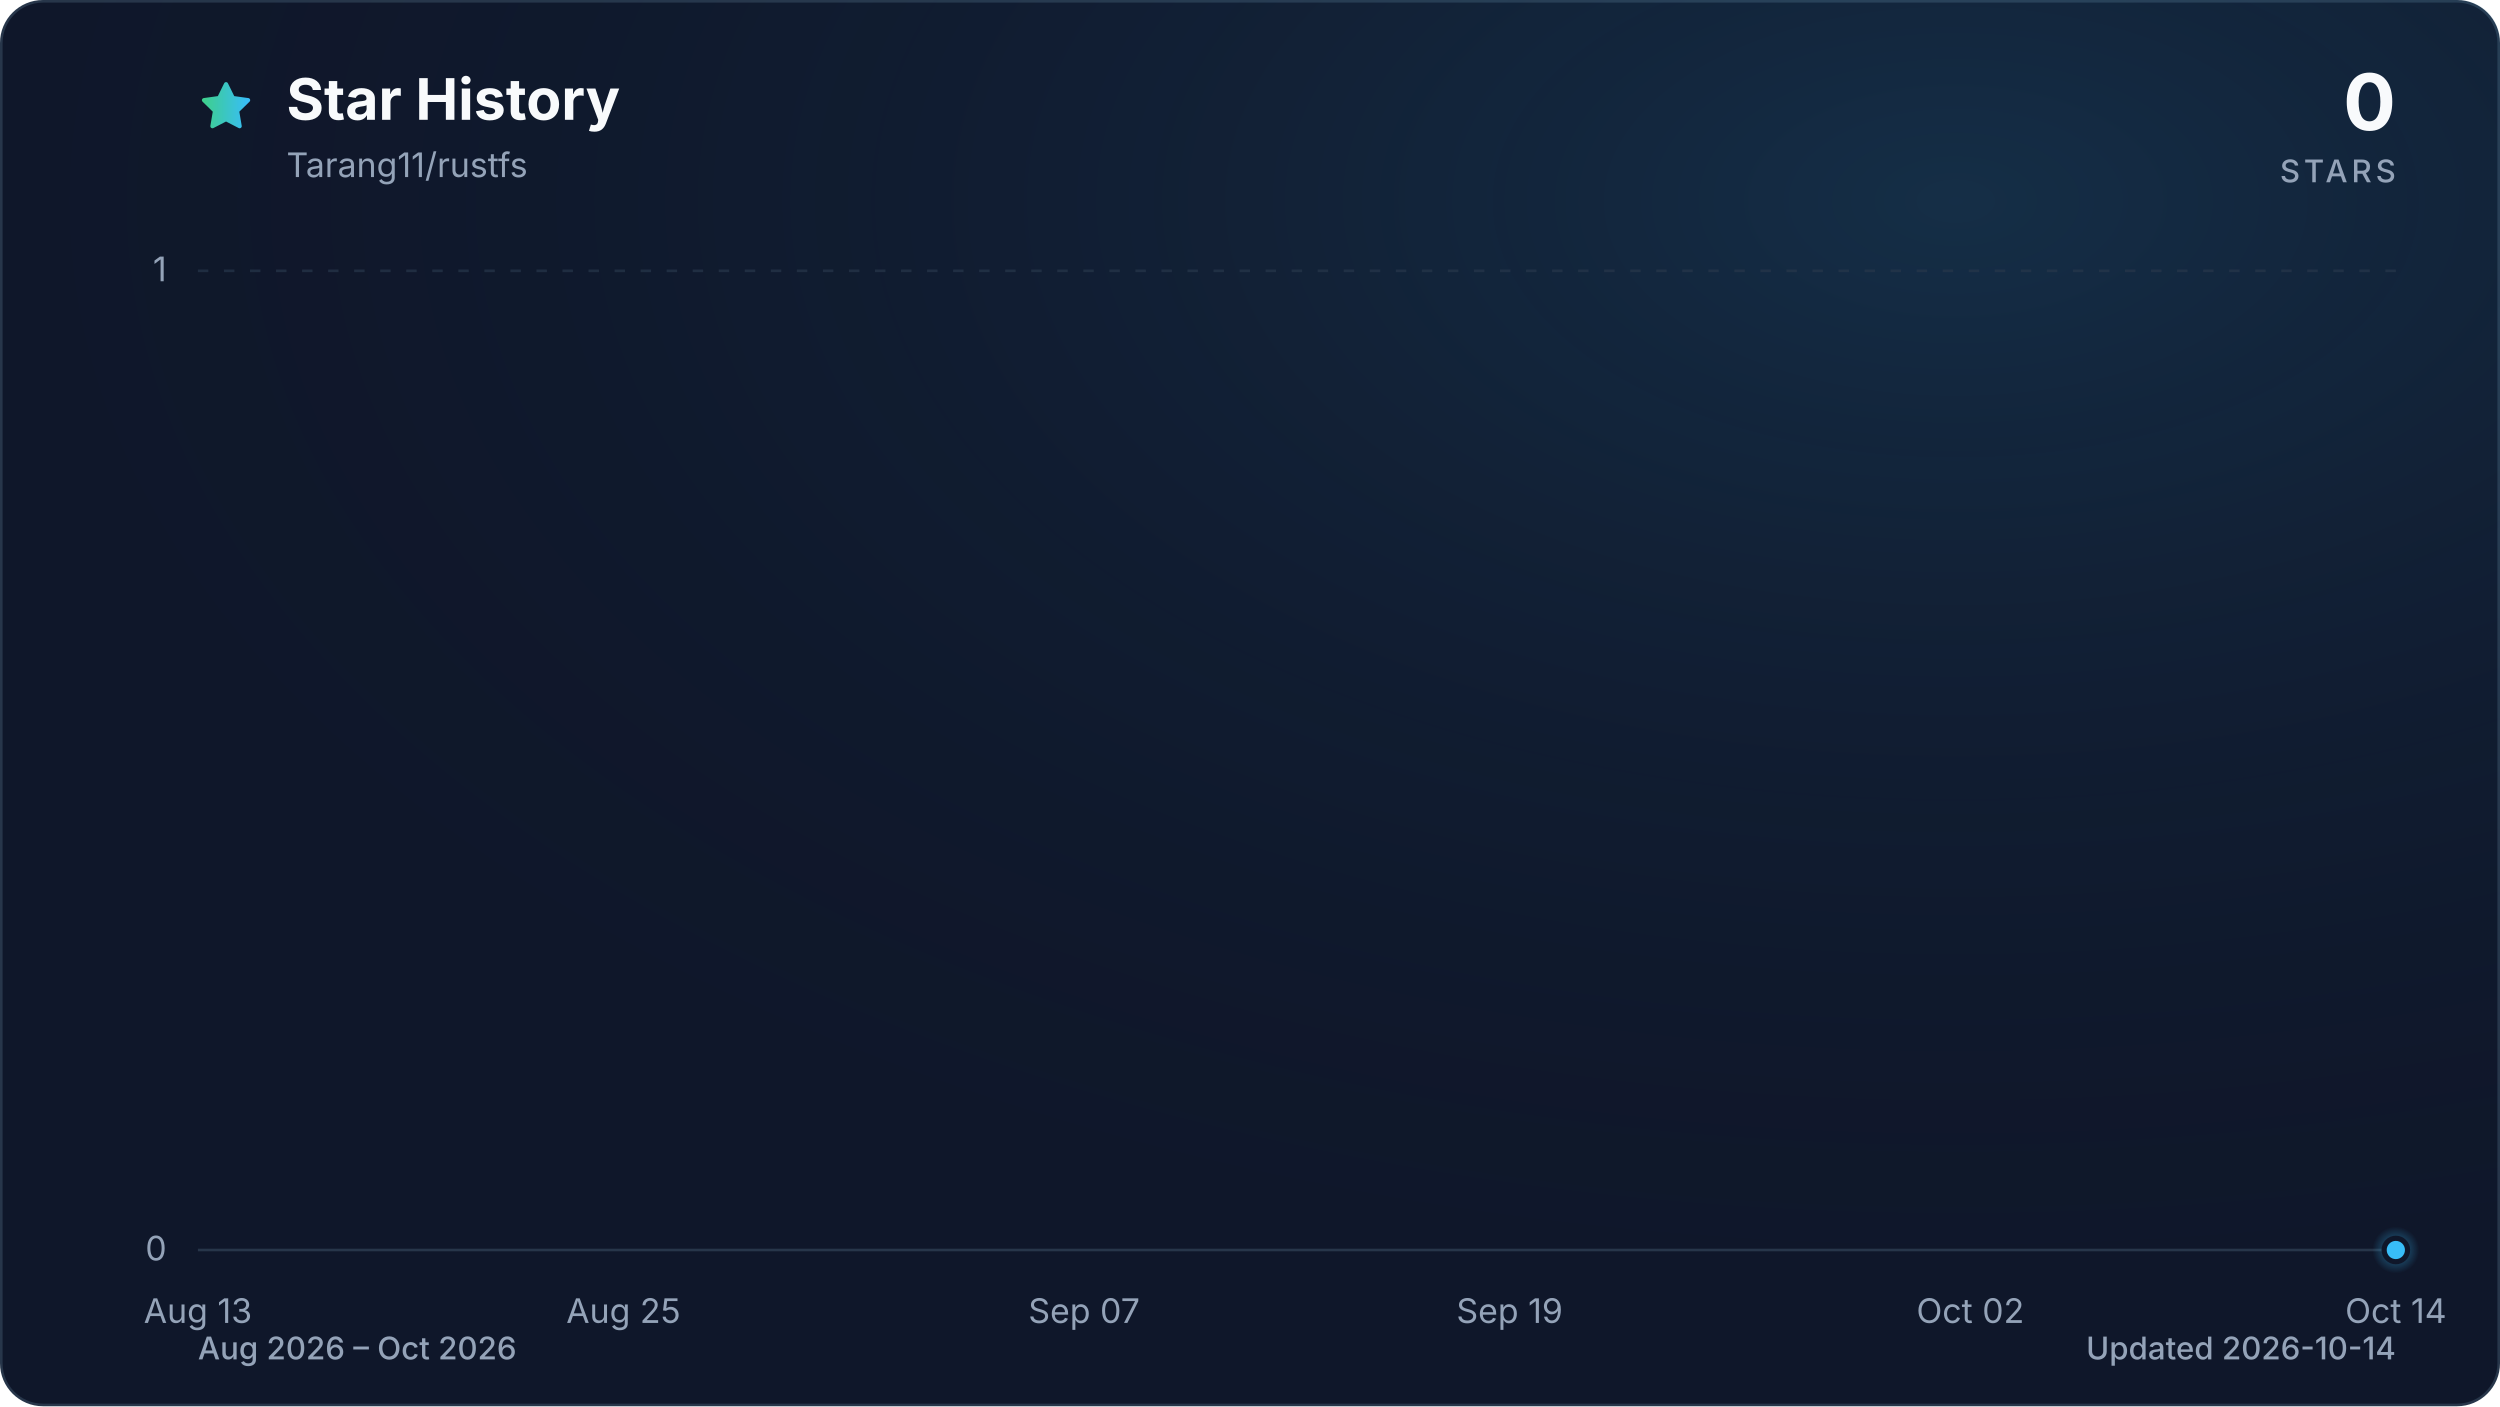
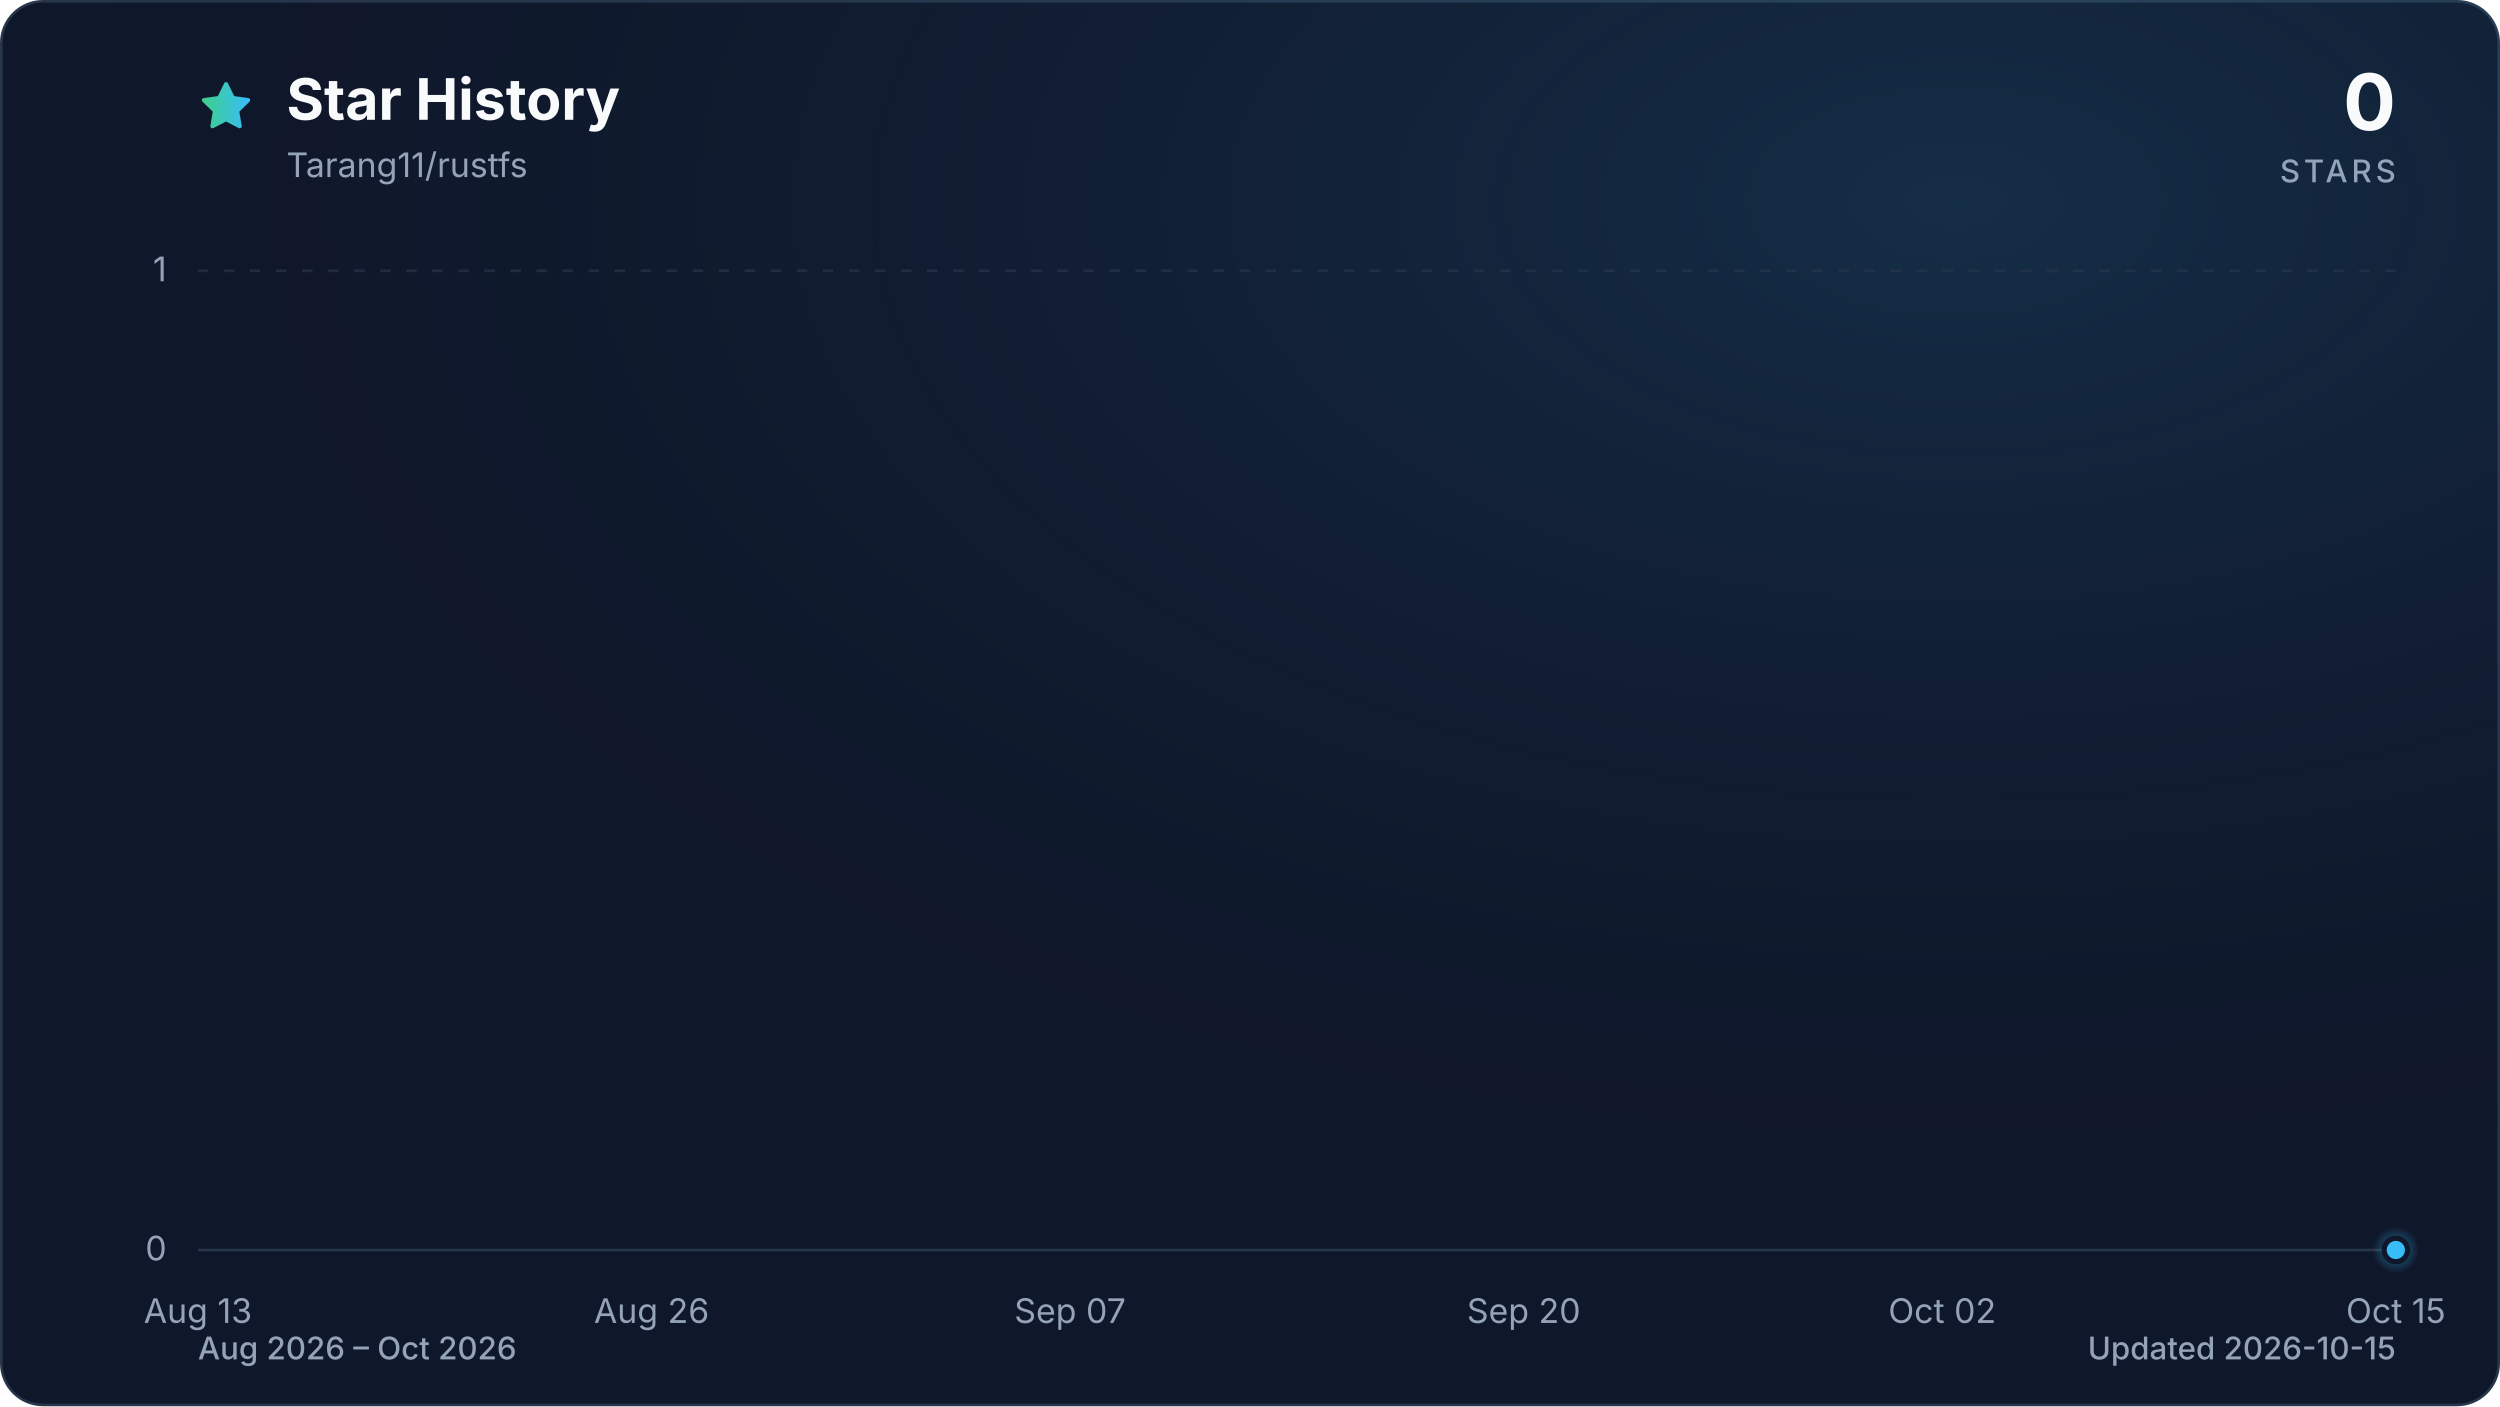
<svg xmlns="http://www.w3.org/2000/svg" viewBox="0 0 960 540" role="img" aria-labelledby="title description" data-style="gradient" data-variant="glow" data-animated="true">
  <defs>
    <linearGradient id="trend" x1="0" y1="0" x2="1" y2="0">
      <stop offset="0%" stop-color="#3ecf8e" />
      <stop offset="100%" stop-color="#38bdf8" />
    </linearGradient>
    <linearGradient id="area" x1="0" y1="0" x2="0" y2="1">
      <stop offset="0%" stop-color="#3ecf8e" stop-opacity="0.30" />
      <stop offset="55%" stop-color="#38bdf8" stop-opacity="0.10" />
      <stop offset="100%" stop-color="#38bdf8" stop-opacity="0.01" />
    </linearGradient>
    <radialGradient id="marker-halo" cx="50%" cy="50%" r="50%">
      <stop offset="0%" stop-color="#38bdf8" stop-opacity="0.55" />
      <stop offset="100%" stop-color="#38bdf8" stop-opacity="0" />
    </radialGradient>
    <radialGradient id="surface-glow" cx="78%" cy="14%" r="80%">
      <stop offset="0%" stop-color="#38bdf8" stop-opacity="0.14" />
      <stop offset="100%" stop-color="#0f172a" stop-opacity="0" />
    </radialGradient>
    <filter id="trend-glow" x="-20%" y="-20%" width="140%" height="140%">
      <feGaussianBlur stdDeviation="7" />
    </filter>
  </defs>
  <style>
.trend-enter{transform-box:fill-box;transform-origin:center;animation:trend-enter 520ms cubic-bezier(0.16,1,0.3,1)}
.marker-enter{transform-box:fill-box;transform-origin:center;animation:marker-enter 320ms cubic-bezier(0.16,1,0.3,1) 200ms both}
.marker-pulse{transform-box:fill-box;transform-origin:center;animation:marker-pulse 2.6s ease-out infinite}
@keyframes trend-enter{from{opacity:.35;transform:translateY(10px)}to{opacity:1;transform:translateY(0)}}
@keyframes marker-enter{from{opacity:0;transform:scale(.4)}to{opacity:1;transform:scale(1)}}
@keyframes marker-pulse{0%{opacity:.5;transform:scale(.7)}70%,100%{opacity:0;transform:scale(2.1)}}
@media (prefers-reduced-motion:reduce){.trend-enter,.marker-enter,.marker-pulse{animation:none!important}}
@media (prefers-reduced-motion:reduce){.marker-pulse{opacity:0}}
</style>
  <rect x="0.5" y="0.5" width="959" height="539" fill="#0f172a" stroke="#27364a" stroke-width="1" rx="16" />
  <rect width="960" height="540" fill="url(#surface-glow)" rx="16" />
  <path d="M12 2.6l2.9 5.9 6.5.9-4.7 4.6 1.1 6.5-5.8-3-5.8 3 1.1-6.5-4.7-4.6 6.5-.9L12 2.6Z" transform="translate(76 30) scale(.9)" fill="url(#trend)" stroke="url(#trend)" stroke-width="1.8" stroke-linejoin="round" aria-hidden="true" />
  <text x="110" y="46" fill="#f8fafc" font-family="ui-sans-serif, system-ui, -apple-system, BlinkMacSystemFont, 'Segoe UI', sans-serif" font-size="22" font-weight="700">Star History</text>
  <text x="110" y="68" fill="#94a3b8" font-family="ui-sans-serif, system-ui, -apple-system, BlinkMacSystemFont, 'Segoe UI', sans-serif" font-size="13">Tarang11/rustfs</text>
  <text x="920" y="50" fill="#f8fafc" font-family="ui-sans-serif, system-ui, -apple-system, BlinkMacSystemFont, 'Segoe UI', sans-serif" font-size="30" font-weight="700" text-anchor="end">0</text>
  <text x="920" y="70" fill="#94a3b8" font-family="ui-sans-serif, system-ui, -apple-system, BlinkMacSystemFont, 'Segoe UI', sans-serif" font-size="12" font-weight="500" letter-spacing="1.5" text-anchor="end">STARS</text>
  <line x1="76" y1="480.0" x2="920" y2="480.0" stroke="#27364a" stroke-width="1" stroke-dasharray="0" opacity="1" />
  <text x="64" y="484.0" fill="#94a3b8" font-family="ui-sans-serif, system-ui, -apple-system, BlinkMacSystemFont, 'Segoe UI', sans-serif" font-size="13" text-anchor="end">0</text>
  <line x1="76" y1="104.0" x2="920" y2="104.0" stroke="#27364a" stroke-width="1" stroke-dasharray="4 6" opacity="0.7" />
  <text x="64" y="108.0" fill="#94a3b8" font-family="ui-sans-serif, system-ui, -apple-system, BlinkMacSystemFont, 'Segoe UI', sans-serif" font-size="13" text-anchor="end">1</text>
  <text x="76.0" y="508" fill="#94a3b8" font-family="ui-sans-serif, system-ui, -apple-system, BlinkMacSystemFont, 'Segoe UI', sans-serif" font-size="13" text-anchor="middle">Aug 13</text>
-   <text x="239.4" y="508" fill="#94a3b8" font-family="ui-sans-serif, system-ui, -apple-system, BlinkMacSystemFont, 'Segoe UI', sans-serif" font-size="13" text-anchor="middle">Aug 25</text>
-   <text x="416.3" y="508" fill="#94a3b8" font-family="ui-sans-serif, system-ui, -apple-system, BlinkMacSystemFont, 'Segoe UI', sans-serif" font-size="13" text-anchor="middle">Sep 07</text>
-   <text x="579.7" y="508" fill="#94a3b8" font-family="ui-sans-serif, system-ui, -apple-system, BlinkMacSystemFont, 'Segoe UI', sans-serif" font-size="13" text-anchor="middle">Sep 19</text>
-   <text x="756.6" y="508" fill="#94a3b8" font-family="ui-sans-serif, system-ui, -apple-system, BlinkMacSystemFont, 'Segoe UI', sans-serif" font-size="13" text-anchor="middle">Oct 02</text>
-   <text x="920.0" y="508" fill="#94a3b8" font-family="ui-sans-serif, system-ui, -apple-system, BlinkMacSystemFont, 'Segoe UI', sans-serif" font-size="13" text-anchor="middle">Oct 14</text>
+   <text x="250.2" y="508" fill="#94a3b8" font-family="ui-sans-serif, system-ui, -apple-system, BlinkMacSystemFont, 'Segoe UI', sans-serif" font-size="13" text-anchor="middle">Aug 26</text>
+   <text x="410.9" y="508" fill="#94a3b8" font-family="ui-sans-serif, system-ui, -apple-system, BlinkMacSystemFont, 'Segoe UI', sans-serif" font-size="13" text-anchor="middle">Sep 07</text>
+   <text x="585.1" y="508" fill="#94a3b8" font-family="ui-sans-serif, system-ui, -apple-system, BlinkMacSystemFont, 'Segoe UI', sans-serif" font-size="13" text-anchor="middle">Sep 20</text>
+   <text x="745.8" y="508" fill="#94a3b8" font-family="ui-sans-serif, system-ui, -apple-system, BlinkMacSystemFont, 'Segoe UI', sans-serif" font-size="13" text-anchor="middle">Oct 02</text>
+   <text x="920.0" y="508" fill="#94a3b8" font-family="ui-sans-serif, system-ui, -apple-system, BlinkMacSystemFont, 'Segoe UI', sans-serif" font-size="13" text-anchor="middle">Oct 15</text>
  <g class="trend-enter">
-     <path d="M 76.0 480.0 C 80.5 480.0, 85.1 480.0, 89.6 480.0 C 94.2 480.0, 98.7 480.0, 103.2 480.0 C 107.8 480.0, 112.3 480.0, 116.8 480.0 C 121.4 480.0, 125.9 480.0, 130.5 480.0 C 135.0 480.0, 139.5 480.0, 144.1 480.0 C 148.6 480.0, 153.1 480.0, 157.7 480.0 C 162.2 480.0, 166.8 480.0, 171.3 480.0 C 175.8 480.0, 180.4 480.0, 184.9 480.0 C 189.4 480.0, 194.0 480.0, 198.5 480.0 C 203.1 480.0, 207.6 480.0, 212.1 480.0 C 216.7 480.0, 221.2 480.0, 225.7 480.0 C 230.3 480.0, 234.8 480.0, 239.4 480.0 C 243.9 480.0, 248.4 480.0, 253.0 480.0 C 257.5 480.0, 262.0 480.0, 266.6 480.0 C 271.1 480.0, 275.7 480.0, 280.2 480.0 C 284.7 480.0, 289.3 480.0, 293.8 480.0 C 298.3 480.0, 302.9 480.0, 307.4 480.0 C 312.0 480.0, 316.5 480.0, 321.0 480.0 C 325.6 480.0, 330.1 480.0, 334.6 480.0 C 339.2 480.0, 343.7 480.0, 348.3 480.0 C 352.8 480.0, 357.3 480.0, 361.9 480.0 C 366.4 480.0, 370.9 480.0, 375.5 480.0 C 380.0 480.0, 384.6 480.0, 389.1 480.0 C 393.6 480.0, 398.2 480.0, 402.7 480.0 C 407.2 480.0, 411.8 480.0, 416.3 480.0 C 420.9 480.0, 425.4 480.0, 429.9 480.0 C 434.5 480.0, 439.0 480.0, 443.5 480.0 C 448.1 480.0, 452.6 480.0, 457.2 480.0 C 461.7 480.0, 466.2 480.0, 470.8 480.0 C 475.3 480.0, 479.8 480.0, 484.4 480.0 C 488.9 480.0, 493.5 480.0, 498.0 480.0 C 502.5 480.0, 507.1 480.0, 511.6 480.0 C 516.2 480.0, 520.7 480.0, 525.2 480.0 C 529.8 480.0, 534.3 480.0, 538.8 480.0 C 543.4 480.0, 547.9 480.0, 552.5 480.0 C 557.0 480.0, 561.5 480.0, 566.1 480.0 C 570.6 480.0, 575.1 480.0, 579.7 480.0 C 584.2 480.0, 588.8 480.0, 593.3 480.0 C 597.8 480.0, 602.4 480.0, 606.9 480.0 C 611.4 480.0, 616.0 480.0, 620.5 480.0 C 625.1 480.0, 629.6 480.0, 634.1 480.0 C 638.7 480.0, 643.2 480.0, 647.7 480.0 C 652.3 480.0, 656.8 480.0, 661.4 480.0 C 665.9 480.0, 670.4 480.0, 675.0 480.0 C 679.5 480.0, 684.0 480.0, 688.6 480.0 C 693.1 480.0, 697.7 480.0, 702.2 480.0 C 706.7 480.0, 711.3 480.0, 715.8 480.0 C 720.3 480.0, 724.9 480.0, 729.4 480.0 C 734.0 480.0, 738.5 480.0, 743.0 480.0 C 747.6 480.0, 752.1 480.0, 756.6 480.0 C 761.2 480.0, 765.7 480.0, 770.3 480.0 C 774.8 480.0, 779.3 480.0, 783.9 480.0 C 788.4 480.0, 792.9 480.0, 797.5 480.0 C 802.0 480.0, 806.6 480.0, 811.1 480.0 C 815.6 480.0, 820.2 480.0, 824.7 480.0 C 829.2 480.0, 833.8 480.0, 838.3 480.0 C 842.9 480.0, 847.4 480.0, 851.9 480.0 C 856.5 480.0, 861.0 480.0, 865.5 480.0 C 870.1 480.0, 874.6 480.0, 879.2 480.0 C 883.7 480.0, 888.2 480.0, 892.8 480.0 C 897.3 480.0, 901.8 480.0, 906.4 480.0 C 910.9 480.0, 915.5 480.0, 920.0 480.0 L 920.0 480.0 L 76.0 480.0 Z" fill="url(#area)" />
-     <path d="M 76.0 480.0 C 80.5 480.0, 85.1 480.0, 89.6 480.0 C 94.2 480.0, 98.7 480.0, 103.2 480.0 C 107.8 480.0, 112.3 480.0, 116.8 480.0 C 121.4 480.0, 125.9 480.0, 130.5 480.0 C 135.0 480.0, 139.5 480.0, 144.1 480.0 C 148.6 480.0, 153.1 480.0, 157.7 480.0 C 162.2 480.0, 166.8 480.0, 171.3 480.0 C 175.8 480.0, 180.4 480.0, 184.9 480.0 C 189.4 480.0, 194.0 480.0, 198.5 480.0 C 203.1 480.0, 207.6 480.0, 212.1 480.0 C 216.7 480.0, 221.2 480.0, 225.7 480.0 C 230.3 480.0, 234.8 480.0, 239.4 480.0 C 243.9 480.0, 248.4 480.0, 253.0 480.0 C 257.5 480.0, 262.0 480.0, 266.6 480.0 C 271.1 480.0, 275.7 480.0, 280.2 480.0 C 284.7 480.0, 289.3 480.0, 293.8 480.0 C 298.3 480.0, 302.9 480.0, 307.4 480.0 C 312.0 480.0, 316.5 480.0, 321.0 480.0 C 325.6 480.0, 330.1 480.0, 334.6 480.0 C 339.2 480.0, 343.7 480.0, 348.3 480.0 C 352.8 480.0, 357.3 480.0, 361.9 480.0 C 366.4 480.0, 370.9 480.0, 375.5 480.0 C 380.0 480.0, 384.6 480.0, 389.1 480.0 C 393.6 480.0, 398.2 480.0, 402.7 480.0 C 407.2 480.0, 411.8 480.0, 416.3 480.0 C 420.9 480.0, 425.4 480.0, 429.9 480.0 C 434.5 480.0, 439.0 480.0, 443.5 480.0 C 448.1 480.0, 452.6 480.0, 457.2 480.0 C 461.7 480.0, 466.2 480.0, 470.8 480.0 C 475.3 480.0, 479.8 480.0, 484.4 480.0 C 488.9 480.0, 493.5 480.0, 498.0 480.0 C 502.5 480.0, 507.1 480.0, 511.6 480.0 C 516.2 480.0, 520.7 480.0, 525.2 480.0 C 529.8 480.0, 534.3 480.0, 538.8 480.0 C 543.4 480.0, 547.9 480.0, 552.5 480.0 C 557.0 480.0, 561.5 480.0, 566.1 480.0 C 570.6 480.0, 575.1 480.0, 579.7 480.0 C 584.2 480.0, 588.8 480.0, 593.3 480.0 C 597.8 480.0, 602.4 480.0, 606.9 480.0 C 611.4 480.0, 616.0 480.0, 620.5 480.0 C 625.1 480.0, 629.6 480.0, 634.1 480.0 C 638.7 480.0, 643.2 480.0, 647.7 480.0 C 652.3 480.0, 656.8 480.0, 661.4 480.0 C 665.9 480.0, 670.4 480.0, 675.0 480.0 C 679.5 480.0, 684.0 480.0, 688.6 480.0 C 693.1 480.0, 697.7 480.0, 702.2 480.0 C 706.7 480.0, 711.3 480.0, 715.8 480.0 C 720.3 480.0, 724.9 480.0, 729.4 480.0 C 734.0 480.0, 738.5 480.0, 743.0 480.0 C 747.6 480.0, 752.1 480.0, 756.6 480.0 C 761.2 480.0, 765.7 480.0, 770.3 480.0 C 774.8 480.0, 779.3 480.0, 783.9 480.0 C 788.4 480.0, 792.9 480.0, 797.5 480.0 C 802.0 480.0, 806.6 480.0, 811.1 480.0 C 815.6 480.0, 820.2 480.0, 824.7 480.0 C 829.2 480.0, 833.8 480.0, 838.3 480.0 C 842.9 480.0, 847.4 480.0, 851.9 480.0 C 856.5 480.0, 861.0 480.0, 865.5 480.0 C 870.1 480.0, 874.6 480.0, 879.2 480.0 C 883.7 480.0, 888.2 480.0, 892.8 480.0 C 897.3 480.0, 901.8 480.0, 906.4 480.0 C 910.9 480.0, 915.5 480.0, 920.0 480.0" fill="none" stroke="url(#trend)" stroke-width="12" stroke-linecap="round" stroke-linejoin="round" opacity="0.16" filter="url(#trend-glow)" />
-     <path d="M 76.0 480.0 C 80.5 480.0, 85.1 480.0, 89.6 480.0 C 94.2 480.0, 98.7 480.0, 103.2 480.0 C 107.8 480.0, 112.3 480.0, 116.8 480.0 C 121.4 480.0, 125.9 480.0, 130.5 480.0 C 135.0 480.0, 139.5 480.0, 144.1 480.0 C 148.6 480.0, 153.1 480.0, 157.7 480.0 C 162.2 480.0, 166.8 480.0, 171.3 480.0 C 175.8 480.0, 180.4 480.0, 184.9 480.0 C 189.4 480.0, 194.0 480.0, 198.5 480.0 C 203.1 480.0, 207.6 480.0, 212.1 480.0 C 216.7 480.0, 221.2 480.0, 225.7 480.0 C 230.3 480.0, 234.8 480.0, 239.4 480.0 C 243.9 480.0, 248.4 480.0, 253.0 480.0 C 257.5 480.0, 262.0 480.0, 266.6 480.0 C 271.1 480.0, 275.7 480.0, 280.2 480.0 C 284.7 480.0, 289.3 480.0, 293.8 480.0 C 298.3 480.0, 302.9 480.0, 307.4 480.0 C 312.0 480.0, 316.5 480.0, 321.0 480.0 C 325.6 480.0, 330.1 480.0, 334.6 480.0 C 339.2 480.0, 343.7 480.0, 348.3 480.0 C 352.8 480.0, 357.3 480.0, 361.9 480.0 C 366.4 480.0, 370.9 480.0, 375.5 480.0 C 380.0 480.0, 384.6 480.0, 389.1 480.0 C 393.6 480.0, 398.2 480.0, 402.7 480.0 C 407.2 480.0, 411.8 480.0, 416.3 480.0 C 420.9 480.0, 425.4 480.0, 429.9 480.0 C 434.5 480.0, 439.0 480.0, 443.5 480.0 C 448.1 480.0, 452.6 480.0, 457.2 480.0 C 461.7 480.0, 466.2 480.0, 470.8 480.0 C 475.3 480.0, 479.8 480.0, 484.4 480.0 C 488.9 480.0, 493.5 480.0, 498.0 480.0 C 502.5 480.0, 507.1 480.0, 511.6 480.0 C 516.2 480.0, 520.7 480.0, 525.2 480.0 C 529.8 480.0, 534.3 480.0, 538.8 480.0 C 543.4 480.0, 547.9 480.0, 552.5 480.0 C 557.0 480.0, 561.5 480.0, 566.1 480.0 C 570.6 480.0, 575.1 480.0, 579.7 480.0 C 584.2 480.0, 588.8 480.0, 593.3 480.0 C 597.8 480.0, 602.4 480.0, 606.9 480.0 C 611.4 480.0, 616.0 480.0, 620.5 480.0 C 625.1 480.0, 629.6 480.0, 634.1 480.0 C 638.7 480.0, 643.2 480.0, 647.7 480.0 C 652.3 480.0, 656.8 480.0, 661.4 480.0 C 665.9 480.0, 670.4 480.0, 675.0 480.0 C 679.5 480.0, 684.0 480.0, 688.6 480.0 C 693.1 480.0, 697.7 480.0, 702.2 480.0 C 706.7 480.0, 711.3 480.0, 715.8 480.0 C 720.3 480.0, 724.9 480.0, 729.4 480.0 C 734.0 480.0, 738.5 480.0, 743.0 480.0 C 747.6 480.0, 752.1 480.0, 756.6 480.0 C 761.2 480.0, 765.7 480.0, 770.3 480.0 C 774.8 480.0, 779.3 480.0, 783.9 480.0 C 788.4 480.0, 792.9 480.0, 797.5 480.0 C 802.0 480.0, 806.6 480.0, 811.1 480.0 C 815.6 480.0, 820.2 480.0, 824.7 480.0 C 829.2 480.0, 833.8 480.0, 838.3 480.0 C 842.9 480.0, 847.4 480.0, 851.9 480.0 C 856.5 480.0, 861.0 480.0, 865.5 480.0 C 870.1 480.0, 874.6 480.0, 879.2 480.0 C 883.7 480.0, 888.2 480.0, 892.8 480.0 C 897.3 480.0, 901.8 480.0, 906.4 480.0 C 910.9 480.0, 915.5 480.0, 920.0 480.0" fill="none" stroke="url(#trend)" stroke-width="3" stroke-linecap="round" stroke-linejoin="round" />
+     <path d="M 76.0 480.0 C 80.5 480.0, 84.9 480.0, 89.4 480.0 C 93.9 480.0, 98.3 480.0, 102.8 480.0 C 107.3 480.0, 111.7 480.0, 116.2 480.0 C 120.7 480.0, 125.1 480.0, 129.6 480.0 C 134.1 480.0, 138.5 480.0, 143.0 480.0 C 147.4 480.0, 151.9 480.0, 156.4 480.0 C 160.8 480.0, 165.3 480.0, 169.8 480.0 C 174.2 480.0, 178.7 480.0, 183.2 480.0 C 187.6 480.0, 192.1 480.0, 196.6 480.0 C 201.0 480.0, 205.5 480.0, 210.0 480.0 C 214.4 480.0, 218.9 480.0, 223.4 480.0 C 227.8 480.0, 232.3 480.0, 236.8 480.0 C 241.2 480.0, 245.7 480.0, 250.2 480.0 C 254.6 480.0, 259.1 480.0, 263.6 480.0 C 268.0 480.0, 272.5 480.0, 277.0 480.0 C 281.4 480.0, 285.9 480.0, 290.3 480.0 C 294.8 480.0, 299.3 480.0, 303.7 480.0 C 308.2 480.0, 312.7 480.0, 317.1 480.0 C 321.6 480.0, 326.1 480.0, 330.5 480.0 C 335.0 480.0, 339.5 480.0, 343.9 480.0 C 348.4 480.0, 352.9 480.0, 357.3 480.0 C 361.8 480.0, 366.3 480.0, 370.7 480.0 C 375.2 480.0, 379.7 480.0, 384.1 480.0 C 388.6 480.0, 393.1 480.0, 397.5 480.0 C 402.0 480.0, 406.5 480.0, 410.9 480.0 C 415.4 480.0, 419.9 480.0, 424.3 480.0 C 428.8 480.0, 433.2 480.0, 437.7 480.0 C 442.2 480.0, 446.6 480.0, 451.1 480.0 C 455.6 480.0, 460.0 480.0, 464.5 480.0 C 469.0 480.0, 473.4 480.0, 477.9 480.0 C 482.4 480.0, 486.8 480.0, 491.3 480.0 C 495.8 480.0, 500.2 480.0, 504.7 480.0 C 509.2 480.0, 513.6 480.0, 518.1 480.0 C 522.6 480.0, 527.0 480.0, 531.5 480.0 C 536.0 480.0, 540.4 480.0, 544.9 480.0 C 549.4 480.0, 553.8 480.0, 558.3 480.0 C 562.8 480.0, 567.2 480.0, 571.7 480.0 C 576.1 480.0, 580.6 480.0, 585.1 480.0 C 589.5 480.0, 594.0 480.0, 598.5 480.0 C 602.9 480.0, 607.4 480.0, 611.9 480.0 C 616.3 480.0, 620.8 480.0, 625.3 480.0 C 629.7 480.0, 634.2 480.0, 638.7 480.0 C 643.1 480.0, 647.6 480.0, 652.1 480.0 C 656.5 480.0, 661.0 480.0, 665.5 480.0 C 669.9 480.0, 674.4 480.0, 678.9 480.0 C 683.3 480.0, 687.8 480.0, 692.3 480.0 C 696.7 480.0, 701.2 480.0, 705.7 480.0 C 710.1 480.0, 714.6 480.0, 719.0 480.0 C 723.5 480.0, 728.0 480.0, 732.4 480.0 C 736.9 480.0, 741.4 480.0, 745.8 480.0 C 750.3 480.0, 754.8 480.0, 759.2 480.0 C 763.7 480.0, 768.2 480.0, 772.6 480.0 C 777.1 480.0, 781.6 480.0, 786.0 480.0 C 790.5 480.0, 795.0 480.0, 799.4 480.0 C 803.9 480.0, 808.4 480.0, 812.8 480.0 C 817.3 480.0, 821.8 480.0, 826.2 480.0 C 830.7 480.0, 835.2 480.0, 839.6 480.0 C 844.1 480.0, 848.6 480.0, 853.0 480.0 C 857.5 480.0, 861.9 480.0, 866.4 480.0 C 870.9 480.0, 875.3 480.0, 879.8 480.0 C 884.3 480.0, 888.7 480.0, 893.2 480.0 C 897.7 480.0, 902.1 480.0, 906.6 480.0 C 911.1 480.0, 915.5 480.0, 920.0 480.0 L 920.0 480.0 L 76.0 480.0 Z" fill="url(#area)" />
+     <path d="M 76.0 480.0 C 80.5 480.0, 84.9 480.0, 89.4 480.0 C 93.9 480.0, 98.3 480.0, 102.8 480.0 C 107.3 480.0, 111.7 480.0, 116.2 480.0 C 120.7 480.0, 125.1 480.0, 129.6 480.0 C 134.1 480.0, 138.5 480.0, 143.0 480.0 C 147.4 480.0, 151.9 480.0, 156.4 480.0 C 160.8 480.0, 165.3 480.0, 169.8 480.0 C 174.2 480.0, 178.7 480.0, 183.2 480.0 C 187.6 480.0, 192.1 480.0, 196.6 480.0 C 201.0 480.0, 205.5 480.0, 210.0 480.0 C 214.4 480.0, 218.9 480.0, 223.4 480.0 C 227.8 480.0, 232.3 480.0, 236.8 480.0 C 241.2 480.0, 245.7 480.0, 250.2 480.0 C 254.6 480.0, 259.1 480.0, 263.6 480.0 C 268.0 480.0, 272.5 480.0, 277.0 480.0 C 281.4 480.0, 285.9 480.0, 290.3 480.0 C 294.8 480.0, 299.3 480.0, 303.7 480.0 C 308.2 480.0, 312.7 480.0, 317.1 480.0 C 321.6 480.0, 326.1 480.0, 330.5 480.0 C 335.0 480.0, 339.5 480.0, 343.9 480.0 C 348.4 480.0, 352.9 480.0, 357.3 480.0 C 361.8 480.0, 366.3 480.0, 370.7 480.0 C 375.2 480.0, 379.7 480.0, 384.1 480.0 C 388.6 480.0, 393.1 480.0, 397.5 480.0 C 402.0 480.0, 406.5 480.0, 410.9 480.0 C 415.4 480.0, 419.9 480.0, 424.3 480.0 C 428.8 480.0, 433.2 480.0, 437.7 480.0 C 442.2 480.0, 446.6 480.0, 451.1 480.0 C 455.6 480.0, 460.0 480.0, 464.5 480.0 C 469.0 480.0, 473.4 480.0, 477.9 480.0 C 482.4 480.0, 486.8 480.0, 491.3 480.0 C 495.8 480.0, 500.2 480.0, 504.7 480.0 C 509.2 480.0, 513.6 480.0, 518.1 480.0 C 522.6 480.0, 527.0 480.0, 531.5 480.0 C 536.0 480.0, 540.4 480.0, 544.9 480.0 C 549.4 480.0, 553.8 480.0, 558.3 480.0 C 562.8 480.0, 567.2 480.0, 571.7 480.0 C 576.1 480.0, 580.6 480.0, 585.1 480.0 C 589.5 480.0, 594.0 480.0, 598.5 480.0 C 602.9 480.0, 607.4 480.0, 611.9 480.0 C 616.3 480.0, 620.8 480.0, 625.3 480.0 C 629.7 480.0, 634.2 480.0, 638.7 480.0 C 643.1 480.0, 647.6 480.0, 652.1 480.0 C 656.5 480.0, 661.0 480.0, 665.5 480.0 C 669.9 480.0, 674.4 480.0, 678.9 480.0 C 683.3 480.0, 687.8 480.0, 692.3 480.0 C 696.7 480.0, 701.2 480.0, 705.7 480.0 C 710.1 480.0, 714.6 480.0, 719.0 480.0 C 723.5 480.0, 728.0 480.0, 732.4 480.0 C 736.9 480.0, 741.4 480.0, 745.8 480.0 C 750.3 480.0, 754.8 480.0, 759.2 480.0 C 763.7 480.0, 768.2 480.0, 772.6 480.0 C 777.1 480.0, 781.6 480.0, 786.0 480.0 C 790.5 480.0, 795.0 480.0, 799.4 480.0 C 803.9 480.0, 808.4 480.0, 812.8 480.0 C 817.3 480.0, 821.8 480.0, 826.2 480.0 C 830.7 480.0, 835.2 480.0, 839.6 480.0 C 844.1 480.0, 848.6 480.0, 853.0 480.0 C 857.5 480.0, 861.9 480.0, 866.4 480.0 C 870.9 480.0, 875.3 480.0, 879.8 480.0 C 884.3 480.0, 888.7 480.0, 893.2 480.0 C 897.7 480.0, 902.1 480.0, 906.6 480.0 C 911.1 480.0, 915.5 480.0, 920.0 480.0" fill="none" stroke="url(#trend)" stroke-width="12" stroke-linecap="round" stroke-linejoin="round" opacity="0.16" filter="url(#trend-glow)" />
+     <path d="M 76.0 480.0 C 80.5 480.0, 84.9 480.0, 89.4 480.0 C 93.9 480.0, 98.3 480.0, 102.8 480.0 C 107.3 480.0, 111.7 480.0, 116.2 480.0 C 120.7 480.0, 125.1 480.0, 129.6 480.0 C 134.1 480.0, 138.5 480.0, 143.0 480.0 C 147.4 480.0, 151.9 480.0, 156.4 480.0 C 160.8 480.0, 165.3 480.0, 169.8 480.0 C 174.2 480.0, 178.7 480.0, 183.2 480.0 C 187.6 480.0, 192.1 480.0, 196.6 480.0 C 201.0 480.0, 205.5 480.0, 210.0 480.0 C 214.4 480.0, 218.9 480.0, 223.4 480.0 C 227.8 480.0, 232.3 480.0, 236.8 480.0 C 241.2 480.0, 245.7 480.0, 250.2 480.0 C 254.6 480.0, 259.1 480.0, 263.6 480.0 C 268.0 480.0, 272.5 480.0, 277.0 480.0 C 281.4 480.0, 285.9 480.0, 290.3 480.0 C 294.8 480.0, 299.3 480.0, 303.7 480.0 C 308.2 480.0, 312.7 480.0, 317.1 480.0 C 321.6 480.0, 326.1 480.0, 330.5 480.0 C 335.0 480.0, 339.5 480.0, 343.9 480.0 C 348.4 480.0, 352.9 480.0, 357.3 480.0 C 361.8 480.0, 366.3 480.0, 370.7 480.0 C 375.2 480.0, 379.7 480.0, 384.1 480.0 C 388.6 480.0, 393.1 480.0, 397.5 480.0 C 402.0 480.0, 406.5 480.0, 410.9 480.0 C 415.4 480.0, 419.9 480.0, 424.3 480.0 C 428.8 480.0, 433.2 480.0, 437.7 480.0 C 442.2 480.0, 446.6 480.0, 451.1 480.0 C 455.6 480.0, 460.0 480.0, 464.5 480.0 C 469.0 480.0, 473.4 480.0, 477.9 480.0 C 482.4 480.0, 486.8 480.0, 491.3 480.0 C 495.8 480.0, 500.2 480.0, 504.7 480.0 C 509.2 480.0, 513.6 480.0, 518.1 480.0 C 522.6 480.0, 527.0 480.0, 531.5 480.0 C 536.0 480.0, 540.4 480.0, 544.9 480.0 C 549.4 480.0, 553.8 480.0, 558.3 480.0 C 562.8 480.0, 567.2 480.0, 571.7 480.0 C 576.1 480.0, 580.6 480.0, 585.1 480.0 C 589.5 480.0, 594.0 480.0, 598.5 480.0 C 602.9 480.0, 607.4 480.0, 611.9 480.0 C 616.3 480.0, 620.8 480.0, 625.3 480.0 C 629.7 480.0, 634.2 480.0, 638.7 480.0 C 643.1 480.0, 647.6 480.0, 652.1 480.0 C 656.5 480.0, 661.0 480.0, 665.5 480.0 C 669.9 480.0, 674.4 480.0, 678.9 480.0 C 683.3 480.0, 687.8 480.0, 692.3 480.0 C 696.7 480.0, 701.2 480.0, 705.7 480.0 C 710.1 480.0, 714.6 480.0, 719.0 480.0 C 723.5 480.0, 728.0 480.0, 732.4 480.0 C 736.9 480.0, 741.4 480.0, 745.8 480.0 C 750.3 480.0, 754.8 480.0, 759.2 480.0 C 763.7 480.0, 768.2 480.0, 772.6 480.0 C 777.1 480.0, 781.6 480.0, 786.0 480.0 C 790.5 480.0, 795.0 480.0, 799.4 480.0 C 803.9 480.0, 808.4 480.0, 812.8 480.0 C 817.3 480.0, 821.8 480.0, 826.2 480.0 C 830.7 480.0, 835.2 480.0, 839.6 480.0 C 844.1 480.0, 848.6 480.0, 853.0 480.0 C 857.5 480.0, 861.9 480.0, 866.4 480.0 C 870.9 480.0, 875.3 480.0, 879.8 480.0 C 884.3 480.0, 888.7 480.0, 893.2 480.0 C 897.7 480.0, 902.1 480.0, 906.6 480.0 C 911.1 480.0, 915.5 480.0, 920.0 480.0" fill="none" stroke="url(#trend)" stroke-width="3" stroke-linecap="round" stroke-linejoin="round" />
  </g>
  <g class="marker-enter">
    <circle class="marker-pulse" cx="920.0" cy="480.0" r="9" fill="url(#marker-halo)" />
    <circle cx="920.0" cy="480.0" r="4.5" fill="#38bdf8" stroke="#0f172a" stroke-width="2" />
  </g>
  <text x="76" y="522" fill="#94a3b8" font-family="ui-sans-serif, system-ui, -apple-system, BlinkMacSystemFont, 'Segoe UI', sans-serif" font-size="12" font-weight="500">Aug 2026 – Oct 2026</text>
-   <text x="920" y="522" fill="#94a3b8" font-family="ui-sans-serif, system-ui, -apple-system, BlinkMacSystemFont, 'Segoe UI', sans-serif" font-size="12" font-weight="500" text-anchor="end">Updated 2026-10-14</text>
+   <text x="920" y="522" fill="#94a3b8" font-family="ui-sans-serif, system-ui, -apple-system, BlinkMacSystemFont, 'Segoe UI', sans-serif" font-size="12" font-weight="500" text-anchor="end">Updated 2026-10-15</text>
</svg>
